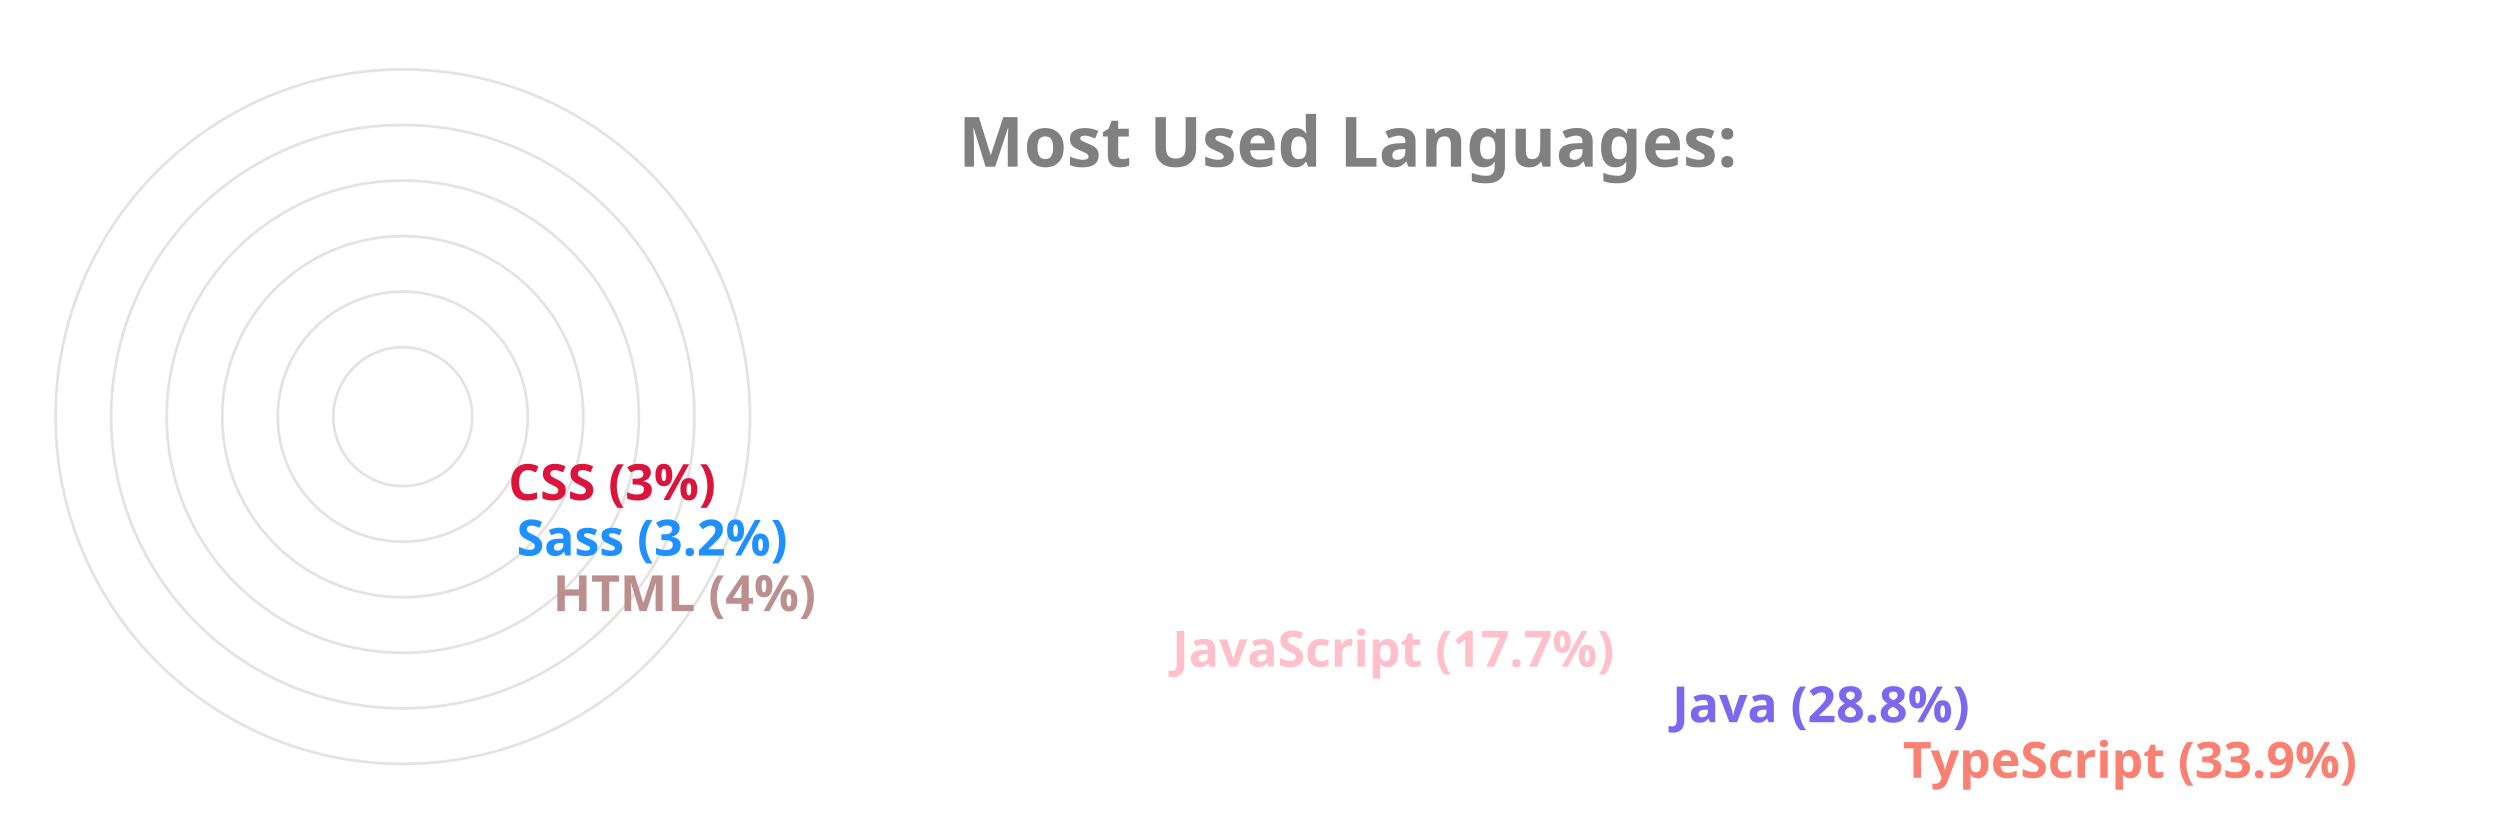
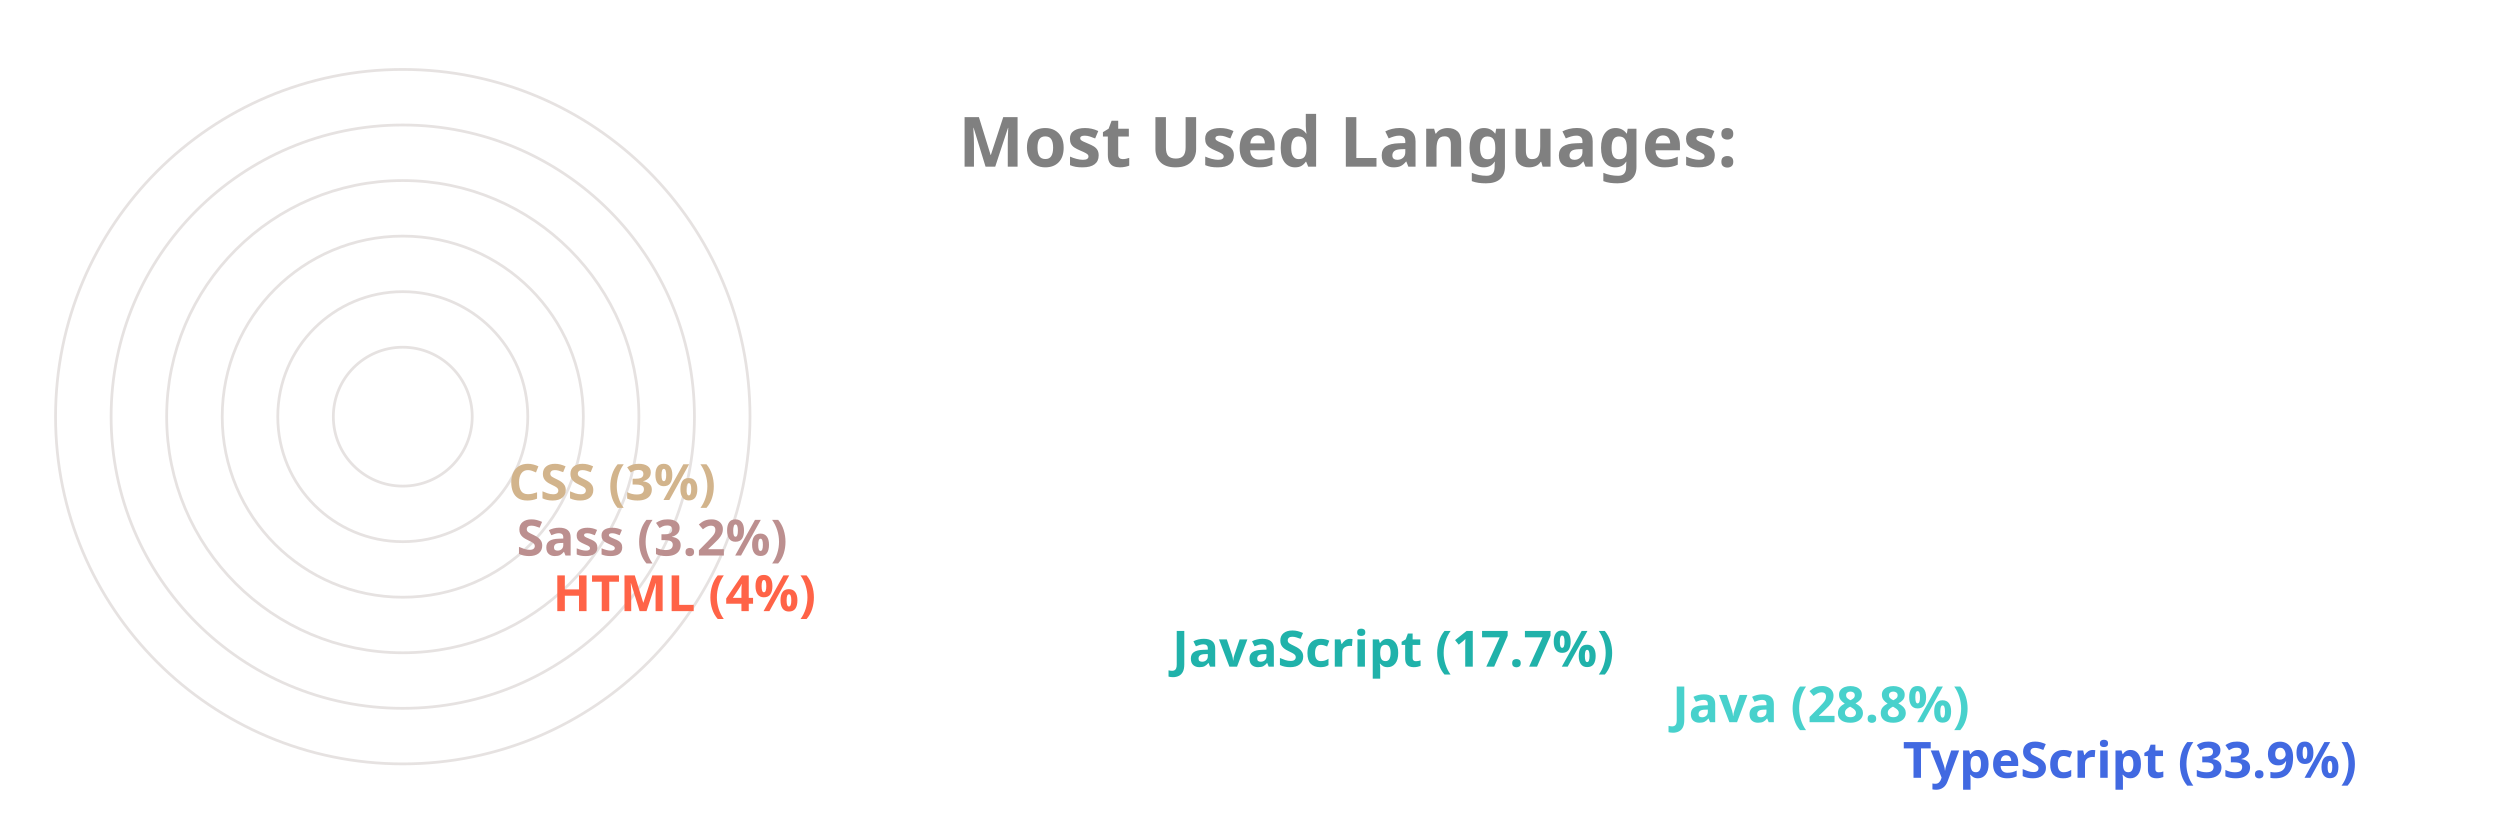
<svg xmlns="http://www.w3.org/2000/svg" viewBox="0 0 650 300" height="200px" width="600px">
  <style>
		.label {
			font: bold 25px sans-serif;
			color: #404040;
			-webkit-text-stroke: 1px white;
	  	}
		.name {
			font: bold 18px sans-serif;
			color: #404040;
	  	}

		.line {
			stroke-dasharray: 1000;
			stroke-dashoffset: 1000;
			animation: dash 3.5s ease-in-out forwards;	
			animation-iteration-count: infinite;
			animation-direction: alternate-reverse;
		}

		.path {
			stroke-dasharray: 1000;
			stroke-dashoffset: 1000;
			animation: dash 3.5s ease-in-out forwards;	
			animation-iteration-count: infinite;
			animation-direction: alternate-reverse;
		}
		  
		@keyframes dash {
			to {
				stroke-dashoffset: 0;
			}
		}

	</style>
  <g stroke="#E6E2E1" fill="none" stroke-width="1">
    <circle cx="20" cy="150" r="125" />
    <circle cx="20" cy="150" r="105" />
    <circle cx="20" cy="150" r="85" />
    <circle cx="20" cy="150" r="65" />
    <circle cx="20" cy="150" r="45" />
    <circle cx="20" cy="150" r="25" />
  </g>
  <g fill="none" stroke-width="20" class="line">
-     <line x2="550" y2="275" x1="20" y1="275" stroke="Salmon" />
-     <line x2="467" y2="255" x1="20" y1="255" stroke="MediumSlateBlue" />
-     <line x2="287" y2="235" x1="20" y1="235" stroke="Pink" />
-     <line x2="64" y2="215" x1="20" y1="215" stroke="RosyBrown" />
-     <line x2="51" y2="195" x1="20" y1="195" stroke="DodgerBlue" />
-     <line x2="48" y2="175" x1="20" y1="175" stroke="Crimson" />
+     <line x2="550" y2="275" x1="20" y1="275" stroke="RoyalBlue" />
+     <line x2="467" y2="255" x1="20" y1="255" stroke="MediumTurquoise" />
+     <line x2="287" y2="235" x1="20" y1="235" stroke="LightSeaGreen" />
+     <line x2="64" y2="215" x1="20" y1="215" stroke="Tomato" />
+     <line x2="51" y2="195" x1="20" y1="195" stroke="RosyBrown" />
+     <line x2="48" y2="175" x1="20" y1="175" stroke="Tan" />
  </g>
  <g fill="none" stroke-width="20" stroke-linecap="round" class="path">
-     <path d="M 20 275 A 125 125 45 0 1 -83 80" stroke="Salmon" />
-     <path d="M 20 255 A 105 105 45 0 1 -71 99" stroke="MediumSlateBlue" />
-     <path d="M 20 235 A 85 85 45 0 1 -60 123" stroke="Pink" />
-     <path d="M 20 215 A 65 65 45 0 1 -44 145" stroke="RosyBrown" />
-     <path d="M 20 195 A 45 45 45 0 1 -24 147" stroke="DodgerBlue" />
-     <path d="M 20 175 A 25 25 45 0 1 -4 148" stroke="Crimson" />
+     <path d="M 20 275 A 125 125 45 0 1 -83 80" stroke="RoyalBlue" />
+     <path d="M 20 255 A 105 105 45 0 1 -71 99" stroke="MediumTurquoise" />
+     <path d="M 20 235 A 85 85 45 0 1 -60 123" stroke="LightSeaGreen" />
+     <path d="M 20 215 A 65 65 45 0 1 -44 145" stroke="Tomato" />
+     <path d="M 20 195 A 45 45 45 0 1 -24 147" stroke="RosyBrown" />
+     <path d="M 20 175 A 25 25 45 0 1 -4 148" stroke="Tan" />
  </g>
  <g class="name">
-     <text x="560" y="280" fill="Salmon">TypeScript (33.9%)</text>
-     <text x="477" y="260" fill="MediumSlateBlue">Java (28.8%)</text>
-     <text x="297" y="240" fill="Pink">JavaScript (17.7%)</text>
-     <text x="74" y="220" fill="RosyBrown">HTML (4%)</text>
-     <text x="61" y="200" fill="DodgerBlue">Sass (3.2%)</text>
-     <text x="58" y="180" fill="Crimson">CSS (3%)</text>
+     <text x="560" y="280" fill="RoyalBlue">TypeScript (33.9%)</text>
+     <text x="477" y="260" fill="MediumTurquoise">Java (28.8%)</text>
+     <text x="297" y="240" fill="LightSeaGreen">JavaScript (17.7%)</text>
+     <text x="74" y="220" fill="Tomato">HTML (4%)</text>
+     <text x="61" y="200" fill="RosyBrown">Sass (3.2%)</text>
+     <text x="58" y="180" fill="Tan">CSS (3%)</text>
  </g>
  <g class="label">
    <text x="220" y="60" fill="grey">Most Used Languages:</text>
  </g>
</svg>
